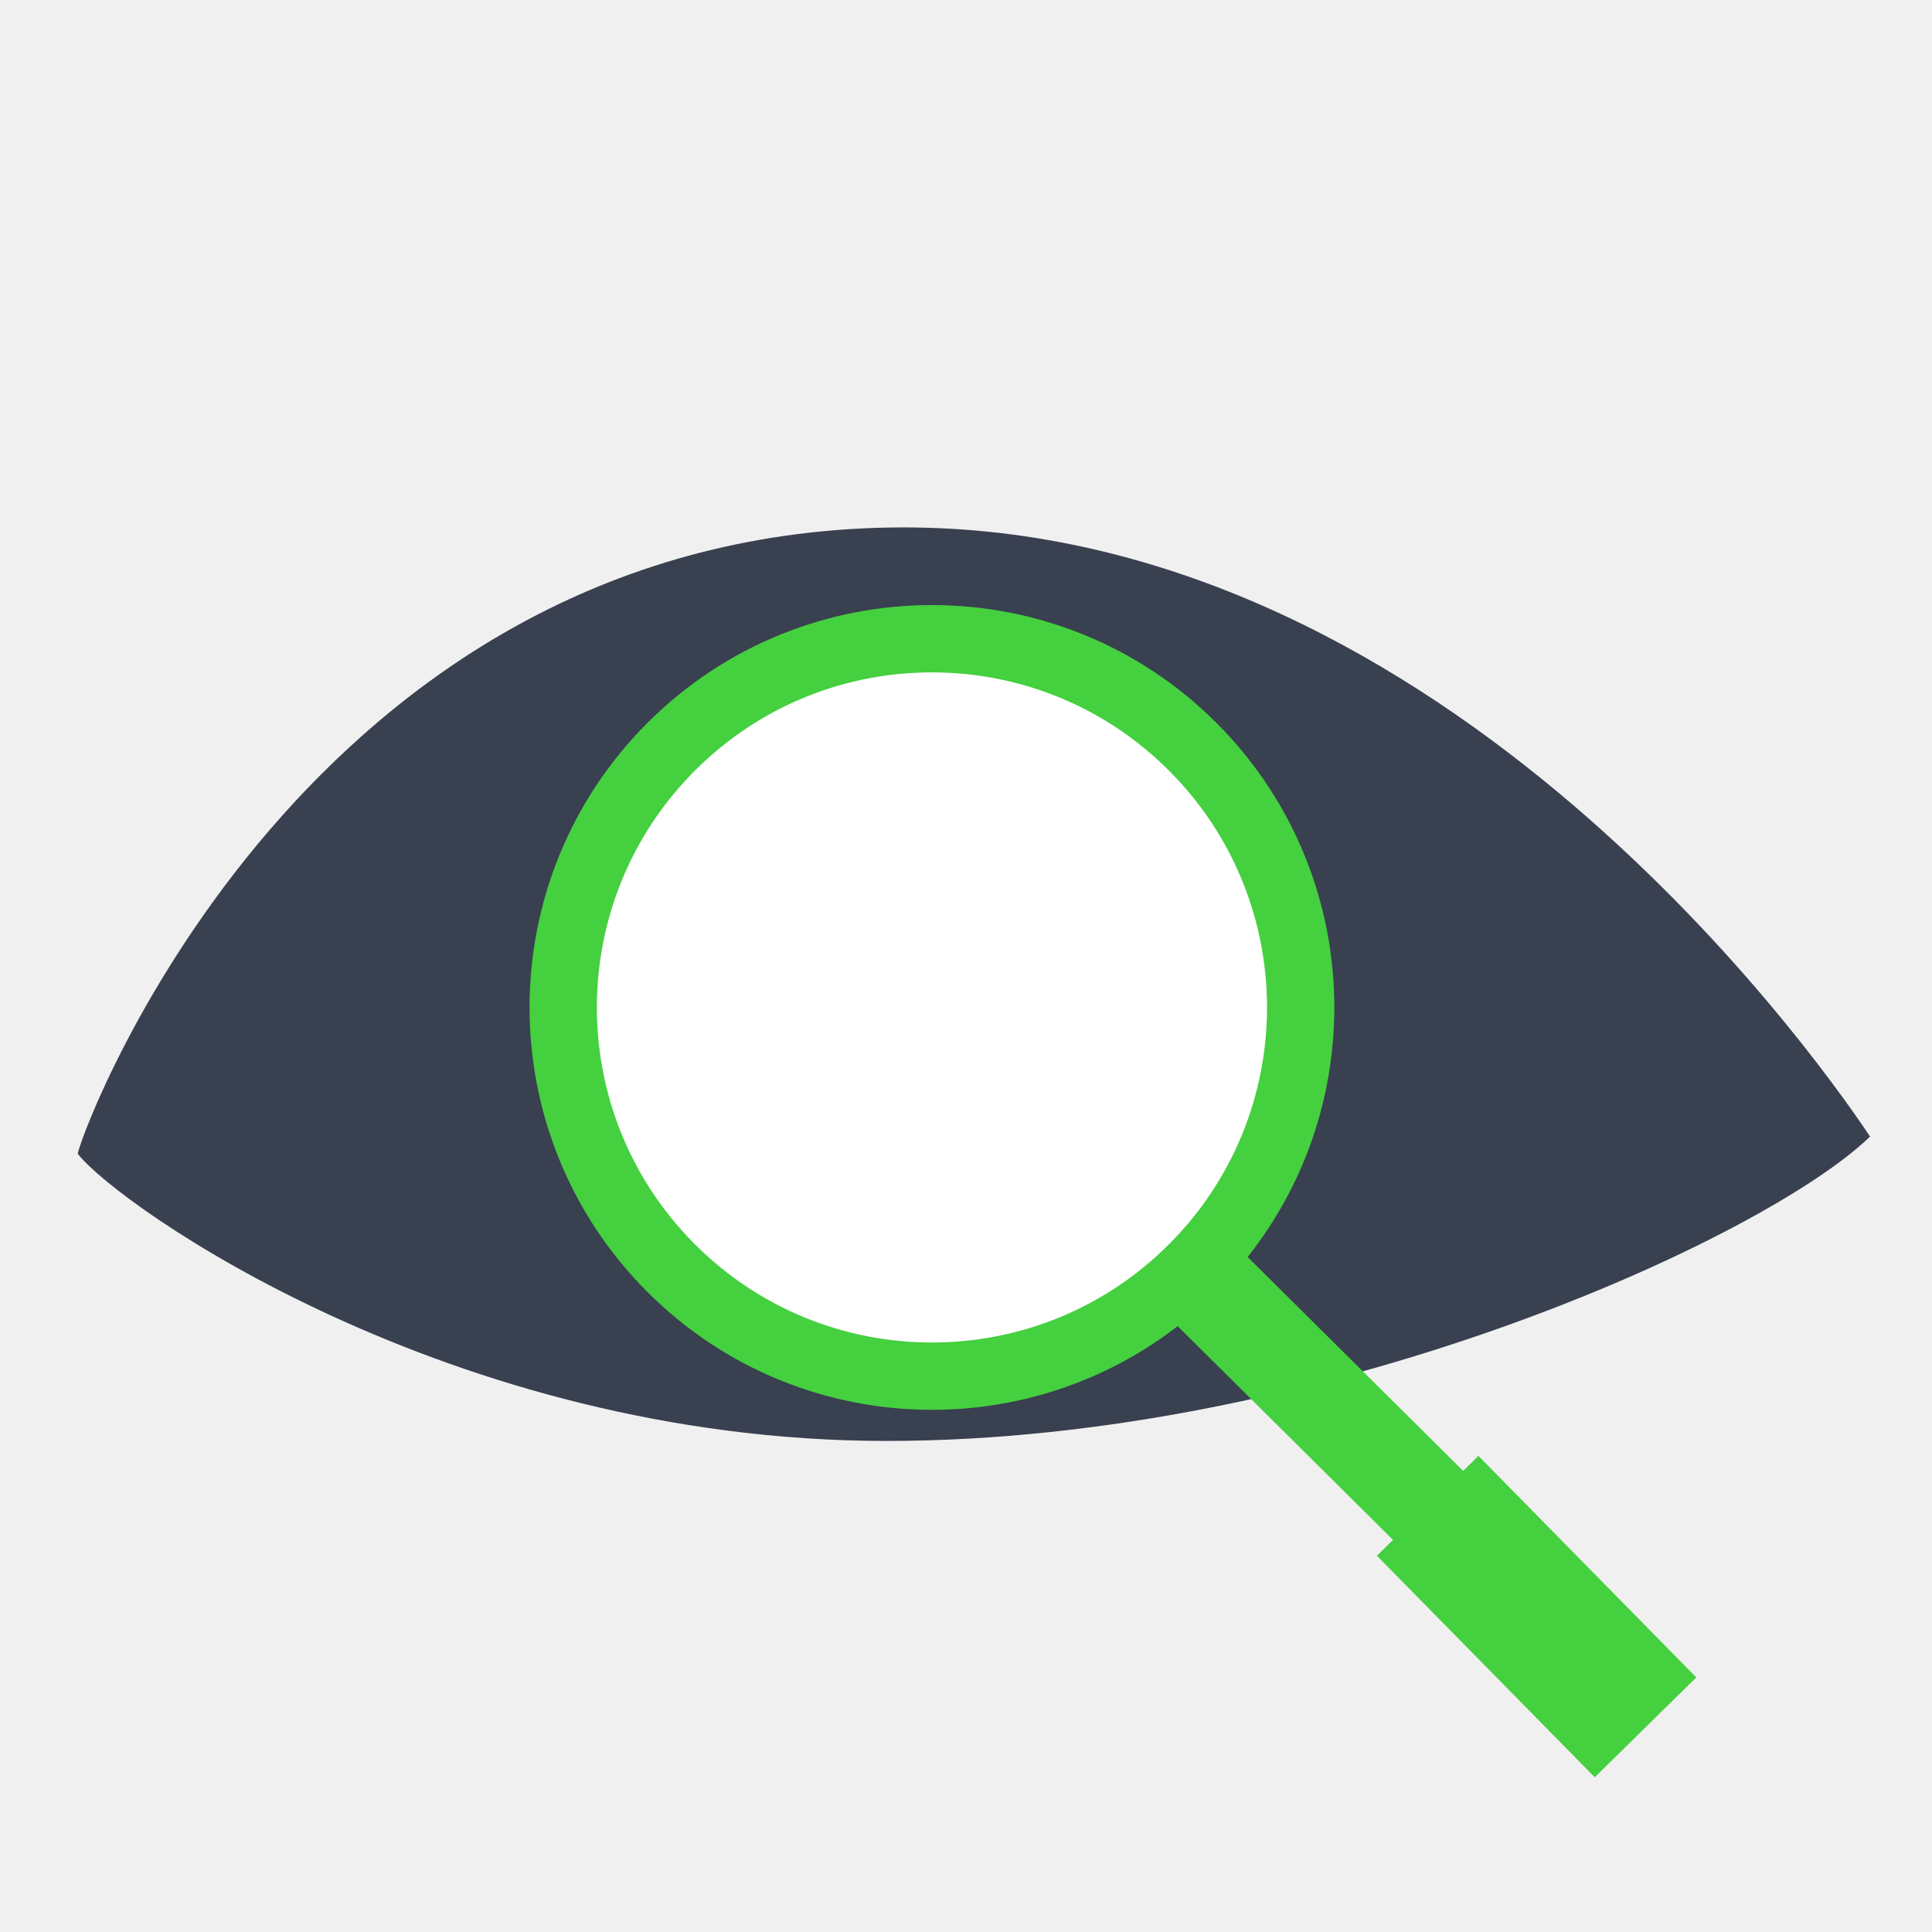
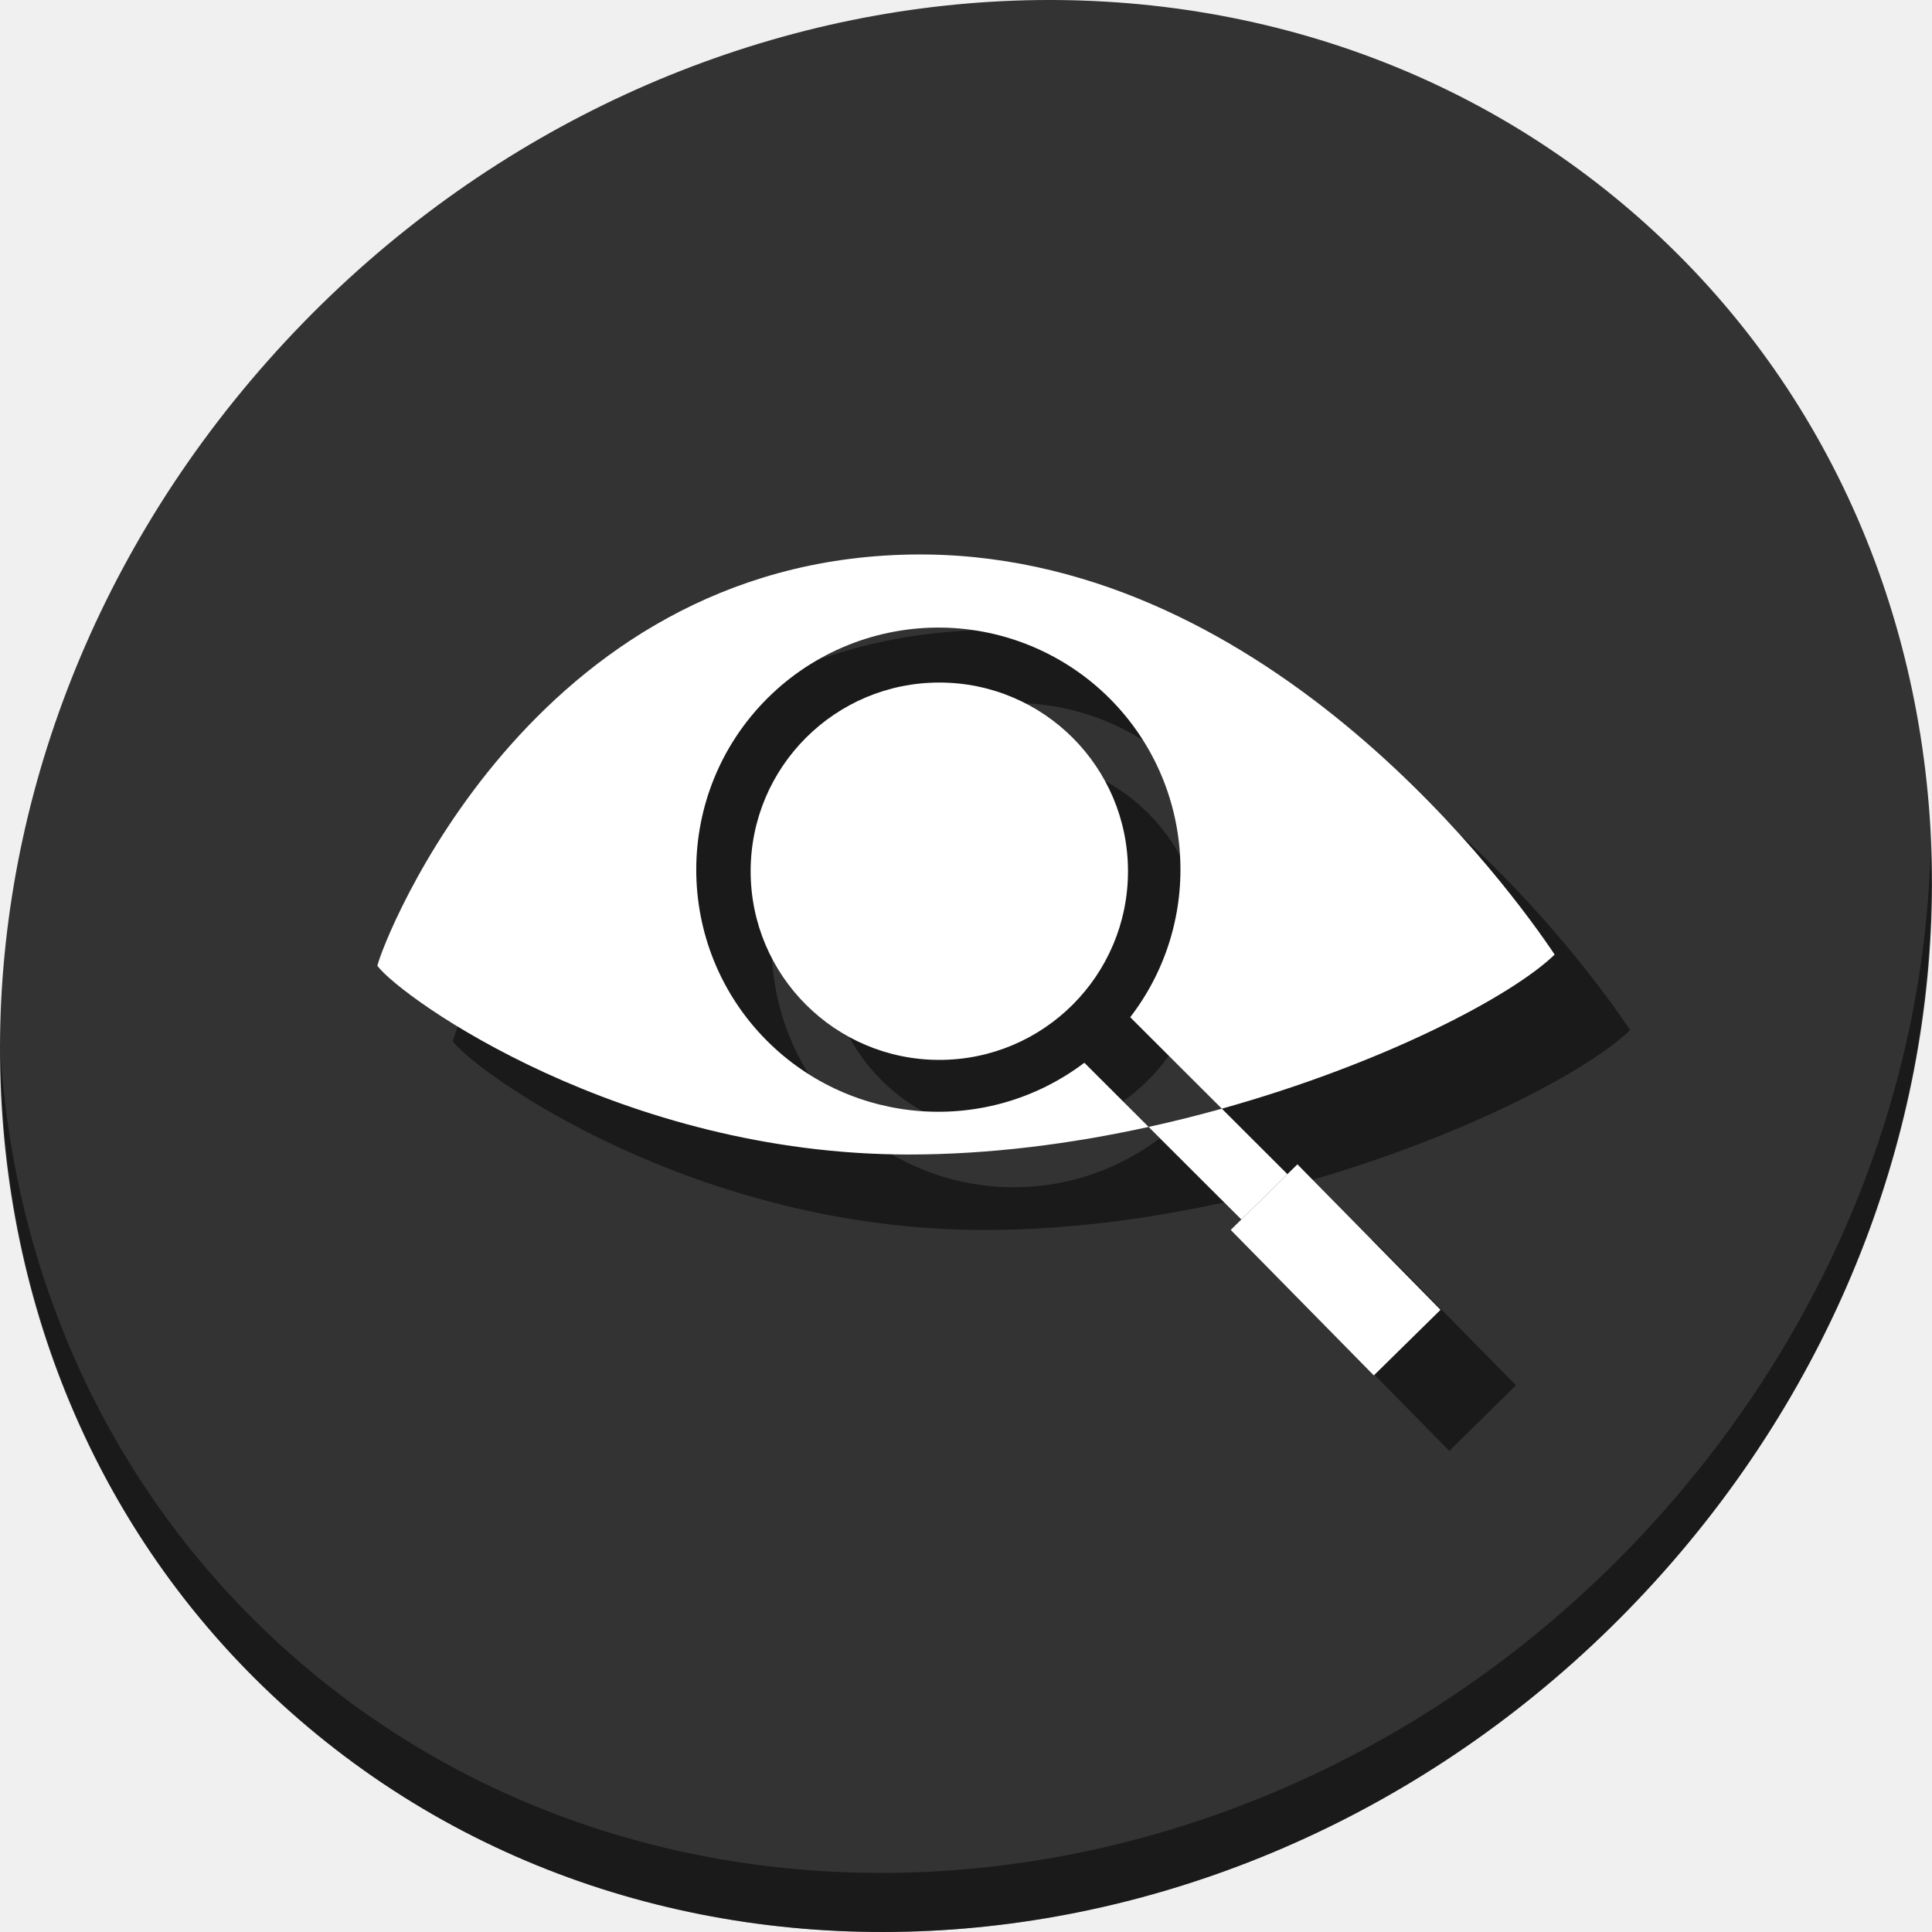
<svg xmlns="http://www.w3.org/2000/svg" xmlns:xlink="http://www.w3.org/1999/xlink" width="512" height="512" id="svg2" version="1.1">
  <defs id="defs4">
    <radialGradient id="polygon413_1_" cx="7976.346" cy="-10508.842" r="13293.867" gradientTransform="matrix(0.0222,0,0,-0.0248,721.1671,674.6745)" gradientUnits="userSpaceOnUse">
      <stop offset="0" style="stop-color:#80FF80" id="stop388" />
      <stop offset="1" style="stop-color:#0f0" id="stop390" />
    </radialGradient>
    <radialGradient id="polygon413_1_-6" cx="7976.346" cy="-10508.842" r="13293.867" gradientTransform="matrix(0.0222,0,0,-0.0248,721.1671,674.6745)" gradientUnits="userSpaceOnUse">
      <stop offset="0" style="stop-color:#80FF80" id="stop388-7" />
      <stop offset="1" style="stop-color:#0f0" id="stop390-5" />
    </radialGradient>
    <radialGradient id="polygon413_1_-9" cx="7976.346" cy="-10508.842" r="13293.867" gradientTransform="matrix(0.0222,0,0,-0.0248,721.1671,674.6745)" gradientUnits="userSpaceOnUse">
      <stop offset="0" style="stop-color:#80FF80" id="stop388-2" />
      <stop offset="1" style="stop-color:#0f0" id="stop390-0" />
    </radialGradient>
    <radialGradient id="polygon413_1_-4" cx="7976.346" cy="-10508.842" r="13293.867" gradientTransform="matrix(0.0222,0,0,-0.0248,721.1671,674.6745)" gradientUnits="userSpaceOnUse">
      <stop offset="0" style="stop-color:#80FF80" id="stop388-5" />
      <stop offset="1" style="stop-color:#0f0" id="stop390-03" />
    </radialGradient>
    <radialGradient id="polygon413_1_-5" cx="7976.346" cy="-10508.842" r="13293.867" gradientTransform="matrix(0.0222,0,0,-0.0248,721.1671,674.6745)" gradientUnits="userSpaceOnUse">
      <stop offset="0" style="stop-color:#80FF80" id="stop388-25" />
      <stop offset="1" style="stop-color:#0f0" id="stop390-4" />
    </radialGradient>
    <radialGradient id="polygon413_1_-49" cx="7976.346" cy="-10508.842" r="13293.867" gradientTransform="matrix(0.0222,0,0,-0.0248,721.1671,674.6745)" gradientUnits="userSpaceOnUse">
      <stop offset="0" style="stop-color:#80FF80" id="stop388-50" />
      <stop offset="1" style="stop-color:#0f0" id="stop390-48" />
    </radialGradient>
    <linearGradient x1="141.707" y1="723.347" x2="141" y2="675.35" id="linearGradient3286" xlink:href="#linearGradient4560" gradientUnits="userSpaceOnUse" gradientTransform="matrix(0.7407957,0,0,0.7407957,127.9378,496.2681)" />
    <linearGradient id="linearGradient4560">
      <stop id="stop4562" style="stop-color:#444444;stop-opacity:1" offset="0" />
      <stop id="stop4564" style="stop-color:#888888;stop-opacity:1" offset="1" />
    </linearGradient>
    <linearGradient x1="120.5" y1="706.878" x2="120.5" y2="678.832" id="linearGradient3282" xlink:href="#linearGradient3833" gradientUnits="userSpaceOnUse" gradientTransform="matrix(4.541849,0,0,4.538776,-297.2354,-2374.847)" />
    <linearGradient id="linearGradient3833">
      <stop id="stop3835" style="stop-color:#8fd400;stop-opacity:1" offset="0" />
      <stop id="stop3837" style="stop-color:#daff31;stop-opacity:1" offset="1" />
    </linearGradient>
    <linearGradient x1="141.707" y1="723.347" x2="141" y2="675.35" id="linearGradient3286-3" xlink:href="#linearGradient4560" gradientUnits="userSpaceOnUse" gradientTransform="matrix(4.629973,0,0,4.629973,-318.6327,-2447.125)" />
  </defs>
  <g id="layer1" transform="translate(0,-540.3622)">
-     <g id="g4173">
-       <path d="m 20.589,846.105 c 10.338,13.457 98.491,76.122 214.357,76.122 115.866,0 232.701,-53.619 260.643,-80.666 C 478.274,815.639 378.649,677.696 235.7,680.163 82.038,682.815 22.791,836.262 20.589,846.105 Z" id="path3610" style="fill:#394050;fill-opacity:1;stroke:none" />
-       <circle transform="matrix(0.7056372,0.7085734,-0.7085734,0.7056372,0,0)" id="path2996" style="fill:#ffffff;stroke:#45d03f;stroke-width:17.839;stroke-miterlimit:4;stroke-dasharray:none;stroke-opacity:1" cx="746.339" cy="394.693" r="97.717" />
-       <path id="path3766" d="m 325.914,868.795 -18.365,18.506 64.041,63.557 18.367,-18.506 -64.043,-63.557 z" style="color:#000000;font-style:normal;font-variant:normal;font-weight:normal;font-stretch:normal;font-size:medium;line-height:normal;font-family:sans-serif;text-indent:0;text-align:start;text-decoration:none;text-decoration-line:none;text-decoration-style:solid;text-decoration-color:#000000;letter-spacing:normal;word-spacing:normal;text-transform:none;direction:ltr;block-progression:tb;writing-mode:lr-tb;baseline-shift:baseline;text-anchor:start;white-space:normal;clip-rule:nonzero;display:inline;overflow:visible;visibility:visible;opacity:1;isolation:auto;mix-blend-mode:normal;color-interpolation:sRGB;color-interpolation-filters:linearRGB;solid-color:#000000;solid-opacity:1;fill:#45d03f;fill-opacity:1;fill-rule:nonzero;stroke:none;stroke-width:26.073;stroke-linecap:butt;stroke-linejoin:miter;stroke-miterlimit:4;stroke-dasharray:none;stroke-dashoffset:0;stroke-opacity:1;color-rendering:auto;image-rendering:auto;shape-rendering:auto;text-rendering:auto;enable-background:accumulate" />
-       <path id="path3766-3" d="m 391.801,926.191 -26.906,26.461 57.734,58.703 26.906,-26.461 -57.734,-58.703 z" style="color:#000000;font-style:normal;font-variant:normal;font-weight:normal;font-stretch:normal;font-size:medium;line-height:normal;font-family:sans-serif;text-indent:0;text-align:start;text-decoration:none;text-decoration-line:none;text-decoration-style:solid;text-decoration-color:#000000;letter-spacing:normal;word-spacing:normal;text-transform:none;direction:ltr;block-progression:tb;writing-mode:lr-tb;baseline-shift:baseline;text-anchor:start;white-space:normal;clip-rule:nonzero;display:inline;overflow:visible;visibility:visible;opacity:1;isolation:auto;mix-blend-mode:normal;color-interpolation:sRGB;color-interpolation-filters:linearRGB;solid-color:#000000;solid-opacity:1;fill:#45d03f;fill-opacity:1;fill-rule:nonzero;stroke:none;stroke-width:37.737;stroke-linecap:butt;stroke-linejoin:miter;stroke-miterlimit:4;stroke-dasharray:none;stroke-dashoffset:0;stroke-opacity:1;color-rendering:auto;image-rendering:auto;shape-rendering:auto;text-rendering:auto;enable-background:accumulate" />
+     <g id="g912">
+       <g style="fill:#333333;fill-opacity:1" id="g29" transform="matrix(8.044786,6.972729,-7.691882,8.675045,247.5303,420.8156)">
+         <path id="path27" d="M 24,1 C 36.703,1 47,11.297 47,24 47,36.703 36.703,47 24,47 11.297,47 1,36.703 1,24 1,11.297 11.297,1 24,1 Z" style="fill:#333333;fill-opacity:1" />
+       </g>
+       <path style="opacity:1;fill:#000000;fill-opacity:0.49;stroke-width:11.11" d="M 511.636,765.266 C 510.084,826.577 486.474,889.42 440.669,941.08 342.959,1051.279 180.919,1068.808 78.726,980.233 30.827,938.718 4.497,881.285 0.194,820.591 0.799,886.948 27.117,950.844 79.079,995.881 181.272,1084.456 343.32,1066.918 441.022,956.728 490.727,900.67 514.027,831.437 511.636,765.266 Z" id="path51" />
+       <g style="fill:#000000;fill-opacity:0.49" transform="translate(20,20)" id="g897">
+         <path id="path889" transform="translate(0,540.3622)" d="m 245.674,146.949 c -1.453,-0.019 -2.912,-0.016 -4.379,0.01 C 140.363,148.701 101.446,249.492 100,255.957 c 6.791,8.839 64.693,50 140.799,50 21.599,0 43.246,-2.841 63.598,-7.311 l -17.033,-17.006 a 64.185,64.185 0 0 1 -84.143,-5.852 64.185,64.185 0 0 1 0.188,-90.771 64.185,64.185 0 0 1 46.363,-18.695 64.185,64.185 0 0 1 44.408,18.885 64.185,64.185 0 0 1 5.342,84.371 l 24.273,24.234 C 366.368,281.933 400.549,264.057 412,252.973 400.805,236.212 337.22,148.151 245.674,146.949 Z" style="fill:#000000;fill-opacity:0.49;stroke:none;stroke-width:0.657" />
+         <path id="path891" d="m 343.828,848.923 -17.673,17.381 37.922,38.559 L 381.75,887.481 Z" style="color:#000000;font-style:normal;font-variant:normal;font-weight:normal;font-stretch:normal;font-size:medium;line-height:normal;font-family:sans-serif;text-indent:0;text-align:start;text-decoration:none;text-decoration-line:none;text-decoration-style:solid;text-decoration-color:#000000;letter-spacing:normal;word-spacing:normal;text-transform:none;writing-mode:lr-tb;direction:ltr;baseline-shift:baseline;text-anchor:start;white-space:normal;clip-rule:nonzero;display:inline;overflow:visible;visibility:visible;opacity:1;isolation:auto;mix-blend-mode:normal;color-interpolation:sRGB;color-interpolation-filters:linearRGB;solid-color:#000000;solid-opacity:1;fill:#000000;fill-opacity:0.49;fill-rule:nonzero;stroke:none;stroke-width:24.787;stroke-linecap:butt;stroke-linejoin:miter;stroke-miterlimit:4;stroke-dasharray:none;stroke-dashoffset:0;stroke-opacity:1;color-rendering:auto;image-rendering:auto;shape-rendering:auto;text-rendering:auto;enable-background:accumulate" />
+         <path id="path893" transform="translate(0,540.3622)" d="m 323.795,293.812 c -6.297,1.757 -12.78,3.381 -19.398,4.834 l 24.568,24.531 12.211,-12.01 z" style="color:#000000;font-style:normal;font-variant:normal;font-weight:normal;font-stretch:normal;font-size:medium;line-height:normal;font-family:sans-serif;text-indent:0;text-align:start;text-decoration:none;text-decoration-line:none;text-decoration-style:solid;text-decoration-color:#000000;letter-spacing:normal;word-spacing:normal;text-transform:none;writing-mode:lr-tb;direction:ltr;baseline-shift:baseline;text-anchor:start;white-space:normal;clip-rule:nonzero;display:inline;overflow:visible;visibility:visible;opacity:1;isolation:auto;mix-blend-mode:normal;color-interpolation:sRGB;color-interpolation-filters:linearRGB;solid-color:#000000;solid-opacity:1;fill:#000000;fill-opacity:0.49;fill-rule:nonzero;stroke:none;stroke-width:17.126;stroke-linecap:butt;stroke-linejoin:miter;stroke-miterlimit:4;stroke-dasharray:none;stroke-dashoffset:0;stroke-opacity:1;color-rendering:auto;image-rendering:auto;shape-rendering:auto;text-rendering:auto;enable-background:accumulate" />
+         <circle r="50" cy="771.245" cx="248.929" id="circle895" style="opacity:1;fill:#000000;fill-opacity:0.49;stroke:none;stroke-width:4.918;stroke-miterlimit:4;stroke-dasharray:none;stroke-dashoffset:0;stroke-opacity:1" />
+       </g>
+       <g id="g887">
+         <path style="fill:#ffffff;fill-opacity:1;stroke:none;stroke-width:0.657" d="M 245.674 146.949 C 244.221 146.93 242.762 146.934 241.295 146.959 C 140.363 148.701 101.446 249.492 100 255.957 C 106.791 264.796 164.693 305.957 240.799 305.957 C 262.398 305.957 284.044 303.116 304.396 298.646 L 287.363 281.641 A 64.185 64.185 0 0 1 203.221 275.789 A 64.185 64.185 0 0 1 203.408 185.018 A 64.185 64.185 0 0 1 249.771 166.322 A 64.185 64.185 0 0 1 294.18 185.207 A 64.185 64.185 0 0 1 299.521 269.578 L 323.795 293.812 C 366.368 281.933 400.549 264.057 412 252.973 C 400.805 236.212 337.22 148.151 245.674 146.949 z " transform="translate(0,540.3622)" id="path3610" />
+         <path style="color:#000000;font-style:normal;font-variant:normal;font-weight:normal;font-stretch:normal;font-size:medium;line-height:normal;font-family:sans-serif;text-indent:0;text-align:start;text-decoration:none;text-decoration-line:none;text-decoration-style:solid;text-decoration-color:#000000;letter-spacing:normal;word-spacing:normal;text-transform:none;writing-mode:lr-tb;direction:ltr;baseline-shift:baseline;text-anchor:start;white-space:normal;clip-rule:nonzero;display:inline;overflow:visible;visibility:visible;opacity:1;isolation:auto;mix-blend-mode:normal;color-interpolation:sRGB;color-interpolation-filters:linearRGB;solid-color:#000000;solid-opacity:1;fill:#ffffff;fill-opacity:1;fill-rule:nonzero;stroke:none;stroke-width:24.787;stroke-linecap:butt;stroke-linejoin:miter;stroke-miterlimit:4;stroke-dasharray:none;stroke-dashoffset:0;stroke-opacity:1;color-rendering:auto;image-rendering:auto;shape-rendering:auto;text-rendering:auto;enable-background:accumulate" d="m 343.828,848.923 -17.673,17.381 37.922,38.559 L 381.75,887.481 Z" id="path3766-3" />
+         <path style="color:#000000;font-style:normal;font-variant:normal;font-weight:normal;font-stretch:normal;font-size:medium;line-height:normal;font-family:sans-serif;text-indent:0;text-align:start;text-decoration:none;text-decoration-line:none;text-decoration-style:solid;text-decoration-color:#000000;letter-spacing:normal;word-spacing:normal;text-transform:none;writing-mode:lr-tb;direction:ltr;baseline-shift:baseline;text-anchor:start;white-space:normal;clip-rule:nonzero;display:inline;overflow:visible;visibility:visible;opacity:1;isolation:auto;mix-blend-mode:normal;color-interpolation:sRGB;color-interpolation-filters:linearRGB;solid-color:#000000;solid-opacity:1;fill:#ffffff;fill-opacity:1;fill-rule:nonzero;stroke:none;stroke-width:17.126;stroke-linecap:butt;stroke-linejoin:miter;stroke-miterlimit:4;stroke-dasharray:none;stroke-dashoffset:0;stroke-opacity:1;color-rendering:auto;image-rendering:auto;shape-rendering:auto;text-rendering:auto;enable-background:accumulate" d="M 323.795 293.812 C 317.497 295.57 311.015 297.193 304.396 298.646 L 328.965 323.178 L 341.176 311.168 L 323.795 293.812 z " transform="translate(0,540.3622)" id="path872" />
+         <circle style="opacity:1;fill:#ffffff;fill-opacity:1;stroke:none;stroke-width:4.918;stroke-miterlimit:4;stroke-dasharray:none;stroke-dashoffset:0;stroke-opacity:1" id="path881" cx="248.929" cy="771.245" r="50" />
+       </g>
    </g>
  </g>
</svg>
